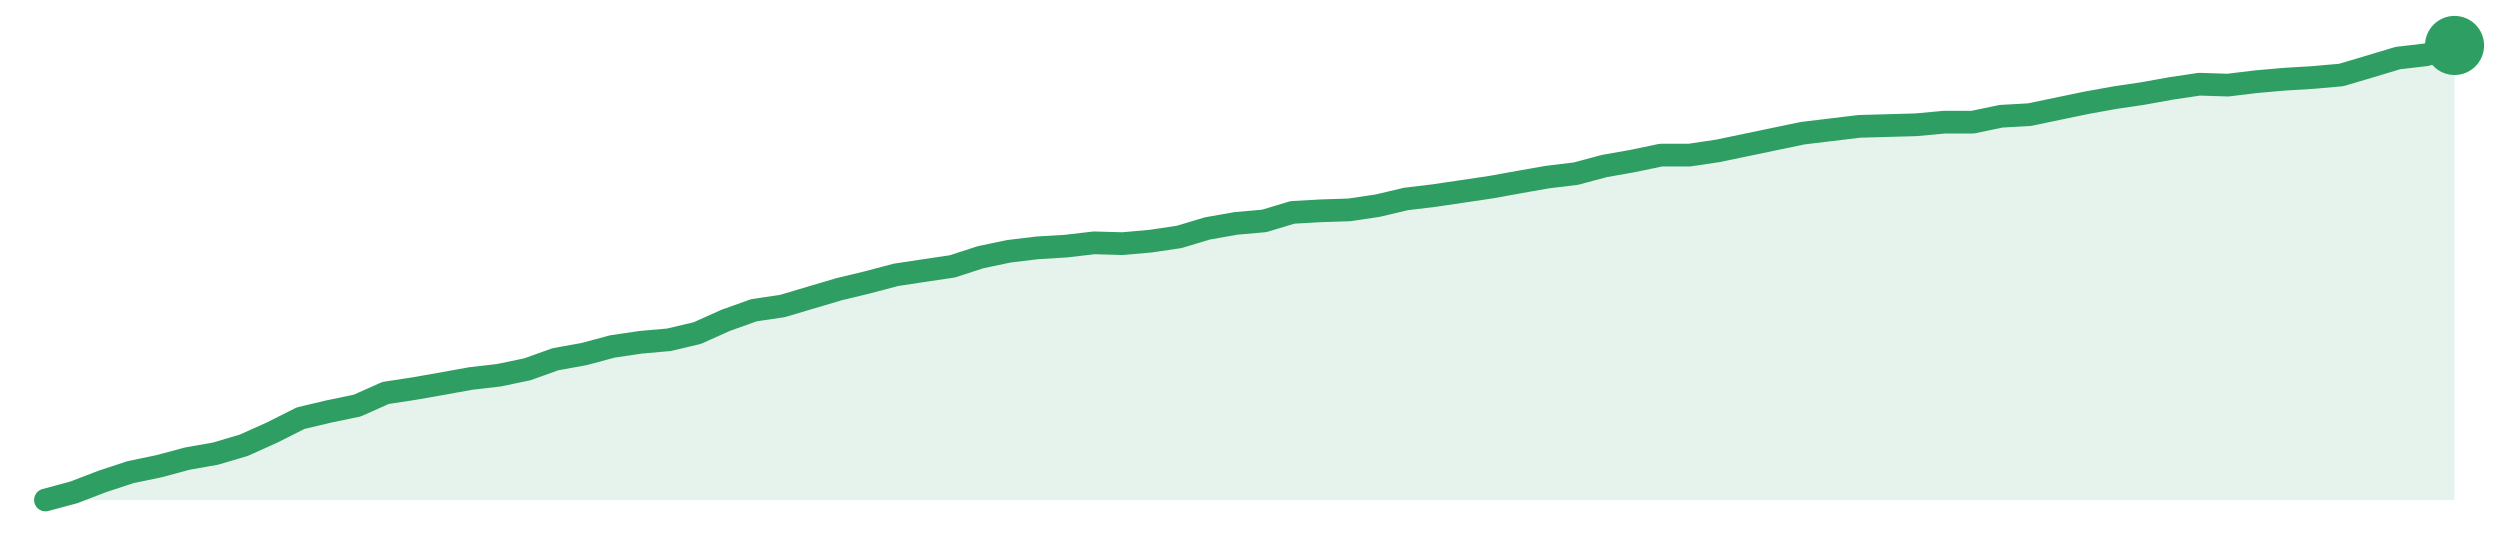
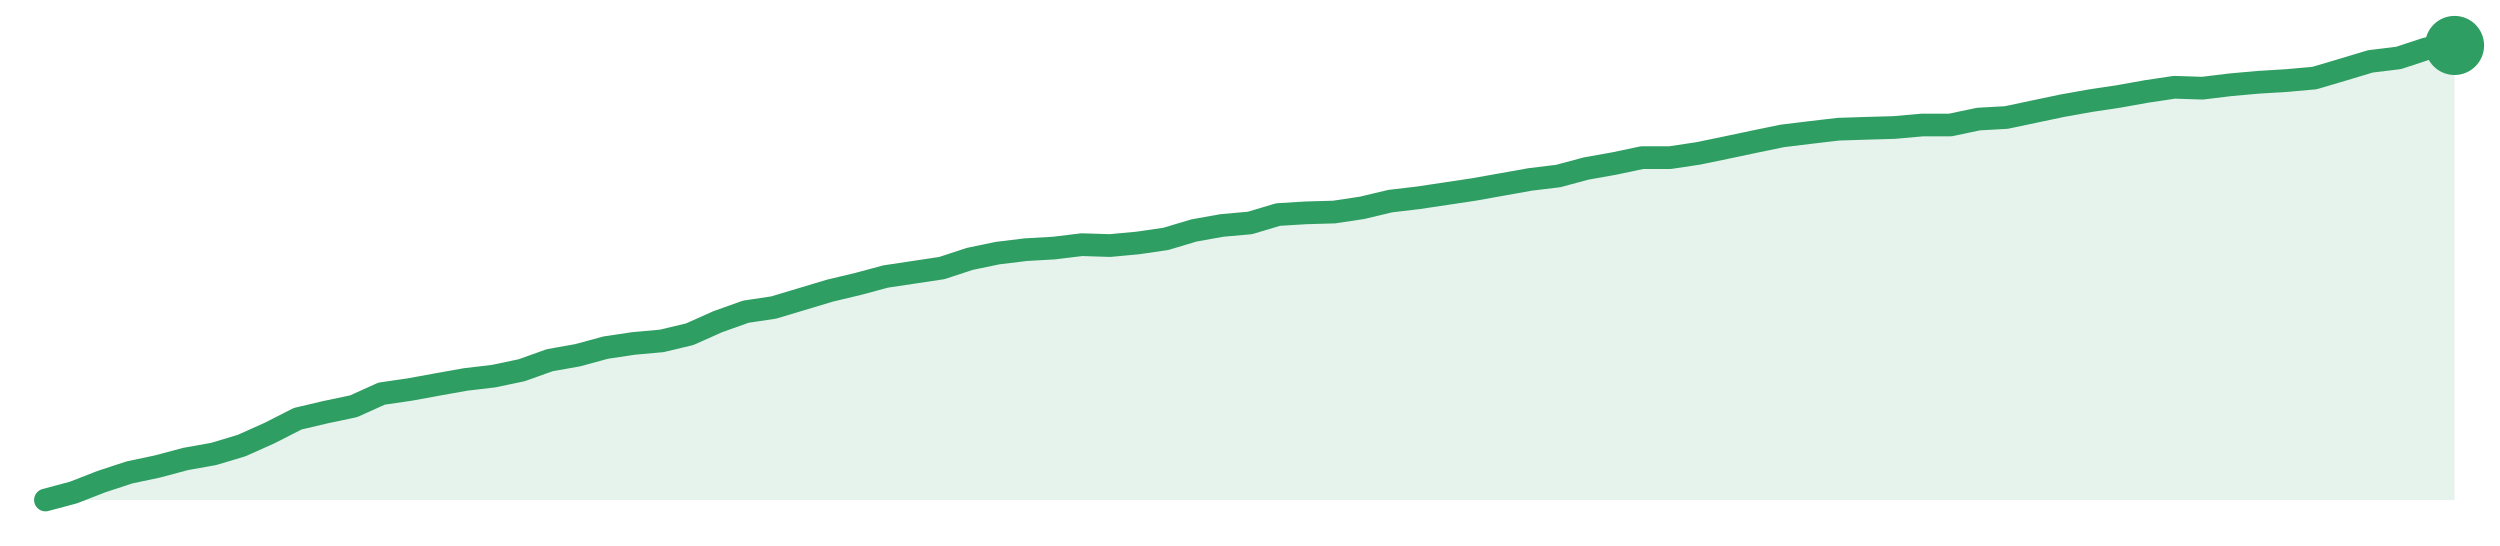
<svg xmlns="http://www.w3.org/2000/svg" width="220" height="48" viewBox="0 0 220 48" role="img" aria-label="trend">
-   <path d="M4.0,44.0 L4.0,44.0 L6.49,43.33 L8.99,42.37 L11.48,41.55 L13.98,41.03 L16.47,40.36 L18.96,39.92 L21.46,39.18 L23.95,38.06 L26.45,36.8 L28.94,36.21 L31.44,35.69 L33.93,34.58 L36.42,34.2 L38.92,33.76 L41.41,33.31 L43.91,33.02 L46.4,32.5 L48.89,31.61 L51.39,31.16 L53.88,30.49 L56.38,30.12 L58.87,29.9 L61.36,29.31 L63.86,28.19 L66.35,27.3 L68.85,26.93 L71.34,26.19 L73.84,25.45 L76.33,24.85 L78.82,24.19 L81.32,23.81 L83.81,23.44 L86.31,22.63 L88.8,22.11 L91.29,21.81 L93.79,21.66 L96.28,21.37 L98.78,21.44 L101.27,21.22 L103.76,20.85 L106.26,20.1 L108.75,19.66 L111.25,19.44 L113.74,18.69 L116.24,18.55 L118.73,18.47 L121.22,18.1 L123.72,17.51 L126.21,17.21 L128.71,16.84 L131.2,16.47 L133.69,16.02 L136.19,15.58 L138.68,15.28 L141.18,14.61 L143.67,14.17 L146.16,13.65 L148.66,13.65 L151.15,13.28 L153.65,12.76 L156.14,12.24 L158.64,11.72 L161.13,11.42 L163.62,11.12 L166.12,11.05 L168.61,10.98 L171.11,10.75 L173.6,10.75 L176.09,10.23 L178.59,10.09 L181.08,9.57 L183.58,9.05 L186.07,8.6 L188.56,8.23 L191.06,7.78 L193.55,7.41 L196.05,7.49 L198.54,7.19 L201.04,6.97 L203.53,6.82 L206.02,6.6 L208.52,5.86 L211.01,5.11 L213.51,4.82 L216.0,4.0 L216.0,44.0 Z" fill="#2f9e631f" />
-   <path d="M4.0,44.0 L6.49,43.33 L8.99,42.37 L11.48,41.55 L13.98,41.03 L16.47,40.36 L18.96,39.92 L21.46,39.18 L23.95,38.06 L26.45,36.8 L28.94,36.21 L31.44,35.69 L33.93,34.58 L36.42,34.2 L38.92,33.76 L41.41,33.31 L43.91,33.02 L46.4,32.5 L48.89,31.61 L51.39,31.16 L53.88,30.49 L56.38,30.12 L58.87,29.9 L61.36,29.31 L63.86,28.19 L66.35,27.3 L68.85,26.93 L71.34,26.19 L73.84,25.45 L76.33,24.85 L78.82,24.19 L81.32,23.81 L83.81,23.44 L86.31,22.63 L88.8,22.11 L91.29,21.81 L93.79,21.66 L96.28,21.37 L98.78,21.44 L101.27,21.22 L103.76,20.85 L106.26,20.1 L108.75,19.66 L111.25,19.44 L113.74,18.69 L116.24,18.55 L118.73,18.47 L121.22,18.1 L123.72,17.51 L126.21,17.21 L128.71,16.84 L131.2,16.47 L133.69,16.02 L136.19,15.58 L138.68,15.28 L141.18,14.61 L143.67,14.17 L146.16,13.65 L148.66,13.65 L151.15,13.28 L153.65,12.76 L156.14,12.24 L158.64,11.72 L161.13,11.42 L163.62,11.12 L166.12,11.05 L168.61,10.98 L171.11,10.75 L173.6,10.75 L176.09,10.23 L178.59,10.09 L181.08,9.57 L183.58,9.05 L186.07,8.6 L188.56,8.23 L191.06,7.78 L193.55,7.41 L196.05,7.49 L198.54,7.19 L201.04,6.97 L203.53,6.82 L206.02,6.6 L208.52,5.86 L211.01,5.11 L213.51,4.82 L216.0,4.0" fill="none" stroke="#2f9e63" stroke-width="2" stroke-linejoin="round" stroke-linecap="round" />
+   <path d="M4.0,44.0 L4.0,44.0 L6.47,43.34 L8.93,42.38 L11.4,41.57 L13.86,41.05 L16.33,40.39 L18.79,39.95 L21.26,39.21 L23.72,38.11 L26.19,36.85 L28.65,36.27 L31.12,35.75 L33.58,34.64 L36.05,34.28 L38.51,33.83 L40.98,33.39 L43.44,33.1 L45.91,32.58 L48.37,31.7 L50.84,31.26 L53.3,30.59 L55.77,30.22 L58.23,30.0 L60.7,29.41 L63.16,28.31 L65.63,27.43 L68.09,27.06 L70.56,26.32 L73.02,25.58 L75.49,24.99 L77.95,24.33 L80.42,23.96 L82.88,23.59 L85.35,22.78 L87.81,22.27 L90.28,21.97 L92.74,21.83 L95.21,21.53 L97.67,21.61 L100.14,21.38 L102.6,21.02 L105.07,20.28 L107.53,19.84 L110.0,19.62 L112.47,18.88 L114.93,18.73 L117.4,18.66 L119.86,18.29 L122.33,17.7 L124.79,17.41 L127.26,17.04 L129.72,16.67 L132.19,16.23 L134.65,15.79 L137.12,15.49 L139.58,14.83 L142.05,14.39 L144.51,13.87 L146.98,13.87 L149.44,13.5 L151.91,12.99 L154.37,12.47 L156.84,11.96 L159.3,11.66 L161.77,11.37 L164.23,11.29 L166.7,11.22 L169.16,11.0 L171.63,11.0 L174.09,10.48 L176.56,10.34 L179.02,9.82 L181.49,9.3 L183.95,8.86 L186.42,8.49 L188.88,8.05 L191.35,7.68 L193.81,7.76 L196.28,7.46 L198.74,7.24 L201.21,7.09 L203.67,6.87 L206.14,6.14 L208.6,5.4 L211.07,5.1 L213.53,4.29 L216.0,4.0 L216.0,44.0 Z" fill="#2f9e631f" />
+   <path d="M4.0,44.0 L6.47,43.34 L8.93,42.38 L11.4,41.57 L13.86,41.05 L16.33,40.39 L18.79,39.95 L21.26,39.21 L23.72,38.11 L26.19,36.85 L28.65,36.27 L31.12,35.75 L33.58,34.64 L36.05,34.28 L38.51,33.83 L40.98,33.39 L43.44,33.1 L45.91,32.58 L48.37,31.7 L50.84,31.26 L53.3,30.59 L55.77,30.22 L58.23,30.0 L60.7,29.41 L63.16,28.31 L65.63,27.43 L68.09,27.06 L70.56,26.32 L73.02,25.58 L75.49,24.99 L77.95,24.33 L80.42,23.96 L82.88,23.59 L85.35,22.78 L87.81,22.27 L90.28,21.97 L92.74,21.83 L95.21,21.53 L97.67,21.61 L100.14,21.38 L102.6,21.02 L105.07,20.28 L107.53,19.84 L110.0,19.62 L112.47,18.88 L114.93,18.73 L117.4,18.66 L119.86,18.29 L122.33,17.7 L124.79,17.41 L127.26,17.04 L129.72,16.67 L132.19,16.23 L134.65,15.79 L137.12,15.49 L139.58,14.83 L142.05,14.39 L144.51,13.87 L146.98,13.87 L149.44,13.5 L151.91,12.99 L154.37,12.47 L156.84,11.96 L159.3,11.66 L161.77,11.37 L164.23,11.29 L166.7,11.22 L169.16,11.0 L171.63,11.0 L174.09,10.48 L176.56,10.34 L179.02,9.82 L181.49,9.3 L183.95,8.86 L186.42,8.49 L188.88,8.05 L191.35,7.68 L193.81,7.76 L196.28,7.46 L198.74,7.24 L201.21,7.09 L203.67,6.87 L206.14,6.14 L208.6,5.4 L211.07,5.1 L213.53,4.29 L216.0,4.0" fill="none" stroke="#2f9e63" stroke-width="2" stroke-linejoin="round" stroke-linecap="round" />
  <circle cx="216.0" cy="4.0" r="2.6" fill="#2f9e63" />
</svg>
